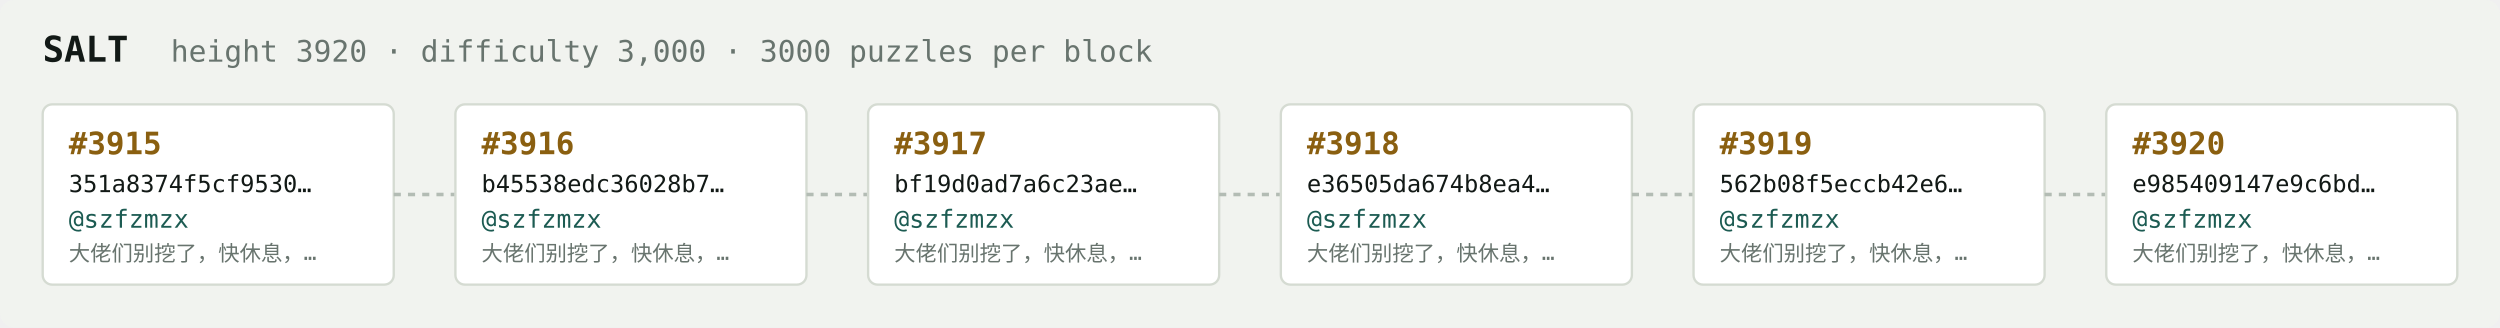
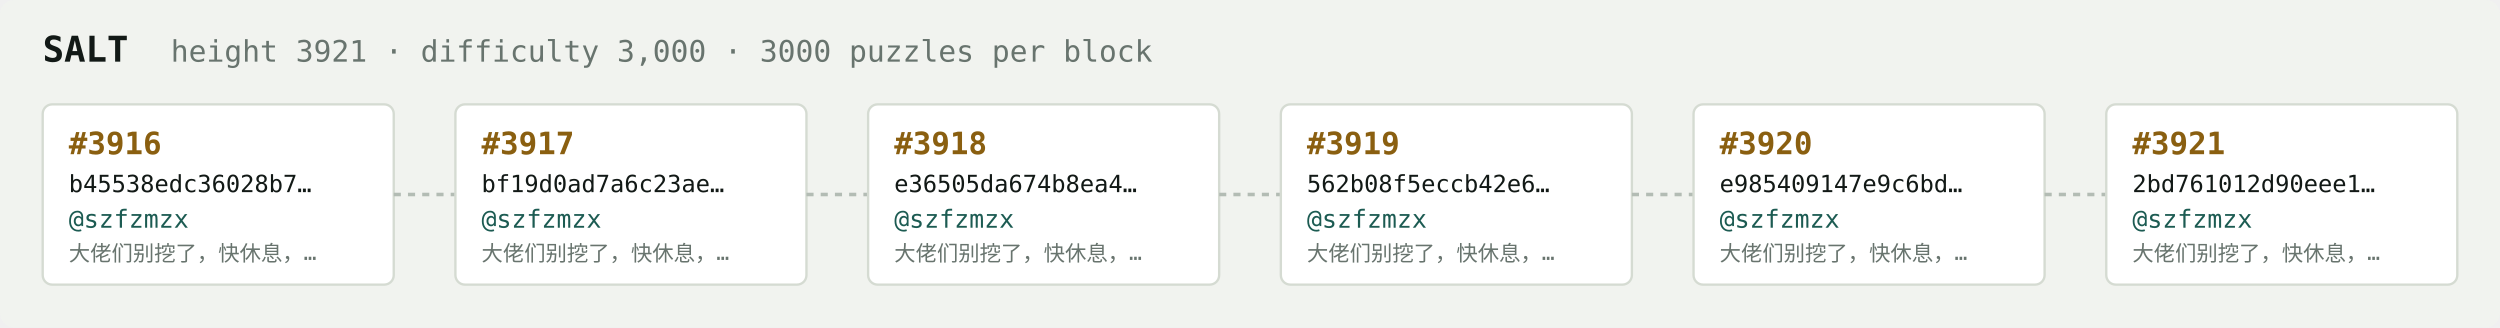
<svg xmlns="http://www.w3.org/2000/svg" width="1054" height="138" viewBox="0 0 1054 138" font-family="ui-monospace,SFMono-Regular,Menlo,monospace">
  <rect fill="#f1f3ef" width="1054" height="138" rx="6" />
  <text x="18" y="26" fill="#121916" font-size="15" font-weight="700">SALT</text>
-   <text x="72" y="26" fill="#68746e" font-size="12.5">height 3920 · difficulty 3,000 · 3000 puzzles per block</text>
+   <text x="72" y="26" fill="#68746e" font-size="12.5">height 3921 · difficulty 3,000 · 3000 puzzles per block</text>
  <rect x="18" y="44" width="148" height="76" rx="4" fill="#ffffff" stroke="#d5dbd2" stroke-width="1" />
-   <text x="29" y="65" fill="#8a5f10" font-size="13" font-weight="700">#3915</text>
-   <text x="29" y="81" fill="#121916" font-size="10">351a8374f5cf9530…</text>
+   <text x="29" y="65" fill="#8a5f10" font-size="13" font-weight="700">#3916</text>
+   <text x="29" y="81" fill="#121916" font-size="10">b45538edc36028b7…</text>
  <text x="29" y="96" fill="#1c5b52" font-size="10.5">@szfzmzx</text>
  <text x="29" y="110" fill="#68746e" font-size="9">大佬们别挖了，快休息，…</text>
  <line x1="166" y1="82.0" x2="192" y2="82.0" stroke="#b3bcb4" stroke-width="1.5" stroke-dasharray="3 3" />
  <rect x="192" y="44" width="148" height="76" rx="4" fill="#ffffff" stroke="#d5dbd2" stroke-width="1" />
-   <text x="203" y="65" fill="#8a5f10" font-size="13" font-weight="700">#3916</text>
-   <text x="203" y="81" fill="#121916" font-size="10">b45538edc36028b7…</text>
+   <text x="203" y="65" fill="#8a5f10" font-size="13" font-weight="700">#3917</text>
+   <text x="203" y="81" fill="#121916" font-size="10">bf19d0ad7a6c23ae…</text>
  <text x="203" y="96" fill="#1c5b52" font-size="10.5">@szfzmzx</text>
  <text x="203" y="110" fill="#68746e" font-size="9">大佬们别挖了，快休息，…</text>
  <line x1="340" y1="82.0" x2="366" y2="82.0" stroke="#b3bcb4" stroke-width="1.5" stroke-dasharray="3 3" />
  <rect x="366" y="44" width="148" height="76" rx="4" fill="#ffffff" stroke="#d5dbd2" stroke-width="1" />
-   <text x="377" y="65" fill="#8a5f10" font-size="13" font-weight="700">#3917</text>
-   <text x="377" y="81" fill="#121916" font-size="10">bf19d0ad7a6c23ae…</text>
+   <text x="377" y="65" fill="#8a5f10" font-size="13" font-weight="700">#3918</text>
+   <text x="377" y="81" fill="#121916" font-size="10">e36505da674b8ea4…</text>
  <text x="377" y="96" fill="#1c5b52" font-size="10.5">@szfzmzx</text>
  <text x="377" y="110" fill="#68746e" font-size="9">大佬们别挖了，快休息，…</text>
  <line x1="514" y1="82.0" x2="540" y2="82.0" stroke="#b3bcb4" stroke-width="1.5" stroke-dasharray="3 3" />
  <rect x="540" y="44" width="148" height="76" rx="4" fill="#ffffff" stroke="#d5dbd2" stroke-width="1" />
-   <text x="551" y="65" fill="#8a5f10" font-size="13" font-weight="700">#3918</text>
-   <text x="551" y="81" fill="#121916" font-size="10">e36505da674b8ea4…</text>
+   <text x="551" y="65" fill="#8a5f10" font-size="13" font-weight="700">#3919</text>
+   <text x="551" y="81" fill="#121916" font-size="10">562b08f5eccb42e6…</text>
  <text x="551" y="96" fill="#1c5b52" font-size="10.5">@szfzmzx</text>
  <text x="551" y="110" fill="#68746e" font-size="9">大佬们别挖了，快休息，…</text>
  <line x1="688" y1="82.0" x2="714" y2="82.0" stroke="#b3bcb4" stroke-width="1.5" stroke-dasharray="3 3" />
  <rect x="714" y="44" width="148" height="76" rx="4" fill="#ffffff" stroke="#d5dbd2" stroke-width="1" />
-   <text x="725" y="65" fill="#8a5f10" font-size="13" font-weight="700">#3919</text>
-   <text x="725" y="81" fill="#121916" font-size="10">562b08f5eccb42e6…</text>
+   <text x="725" y="65" fill="#8a5f10" font-size="13" font-weight="700">#3920</text>
+   <text x="725" y="81" fill="#121916" font-size="10">e985409147e9c6bd…</text>
  <text x="725" y="96" fill="#1c5b52" font-size="10.5">@szfzmzx</text>
  <text x="725" y="110" fill="#68746e" font-size="9">大佬们别挖了，快休息，…</text>
  <line x1="862" y1="82.0" x2="888" y2="82.0" stroke="#b3bcb4" stroke-width="1.5" stroke-dasharray="3 3" />
  <rect x="888" y="44" width="148" height="76" rx="4" fill="#ffffff" stroke="#d5dbd2" stroke-width="1" />
-   <text x="899" y="65" fill="#8a5f10" font-size="13" font-weight="700">#3920</text>
-   <text x="899" y="81" fill="#121916" font-size="10">e985409147e9c6bd…</text>
+   <text x="899" y="65" fill="#8a5f10" font-size="13" font-weight="700">#3921</text>
+   <text x="899" y="81" fill="#121916" font-size="10">2bd761012d90eee1…</text>
  <text x="899" y="96" fill="#1c5b52" font-size="10.5">@szfzmzx</text>
  <text x="899" y="110" fill="#68746e" font-size="9">大佬们别挖了，快休息，…</text>
</svg>
